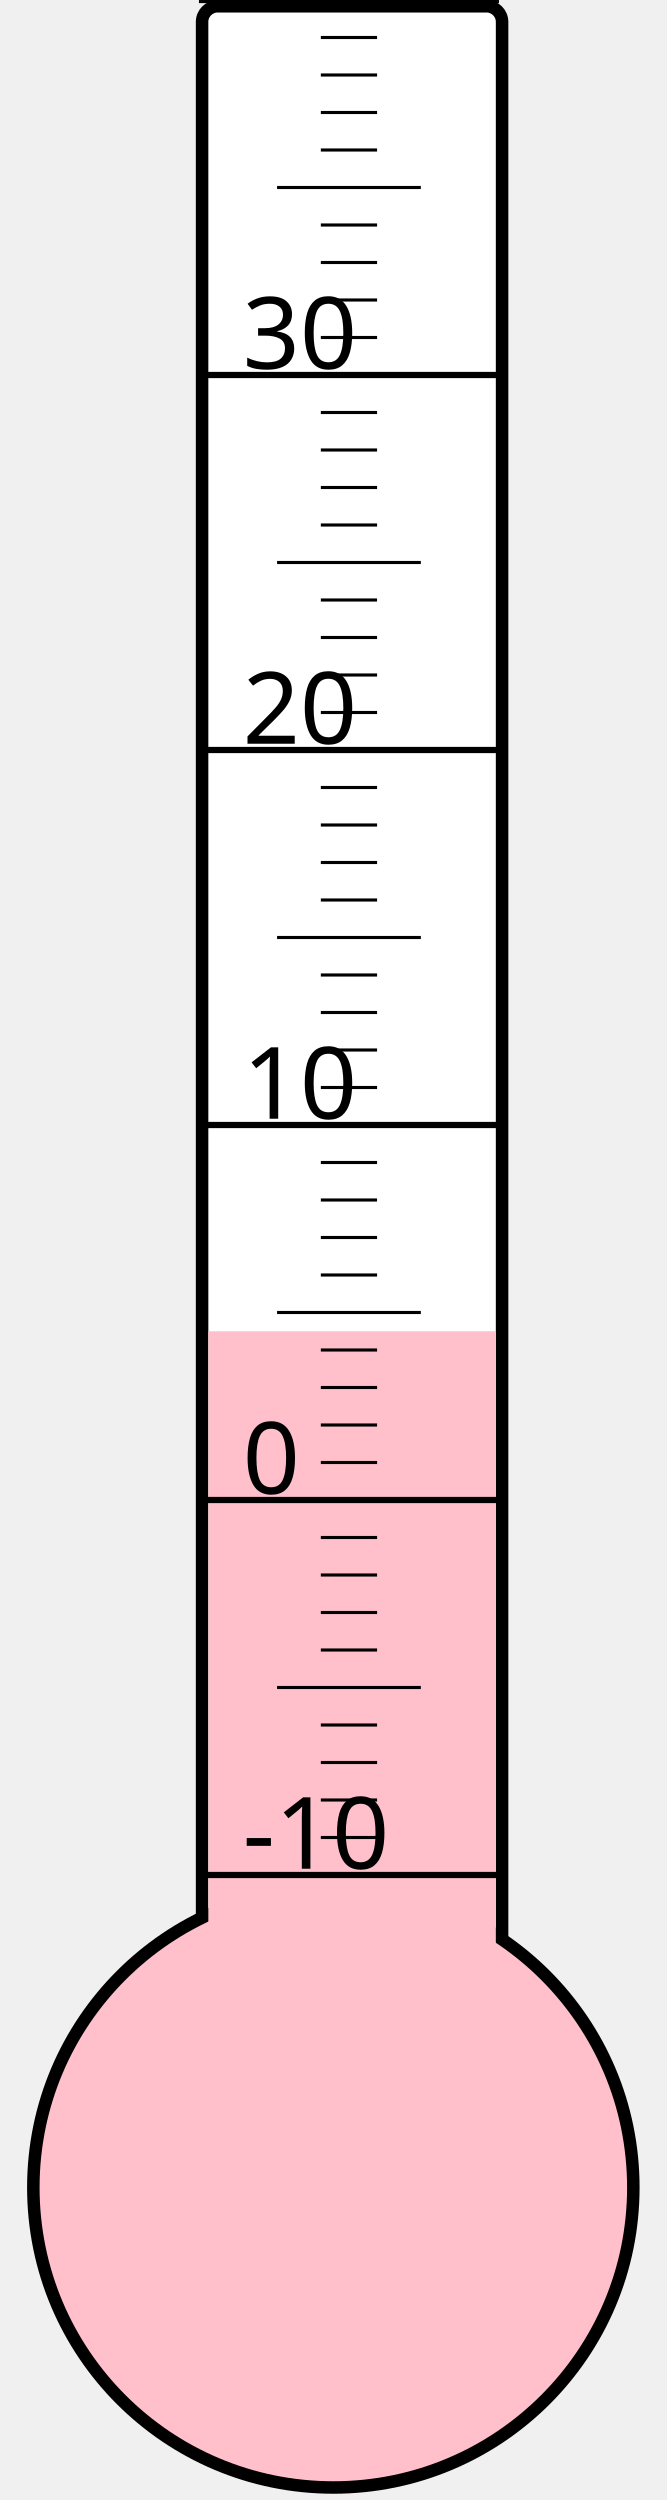
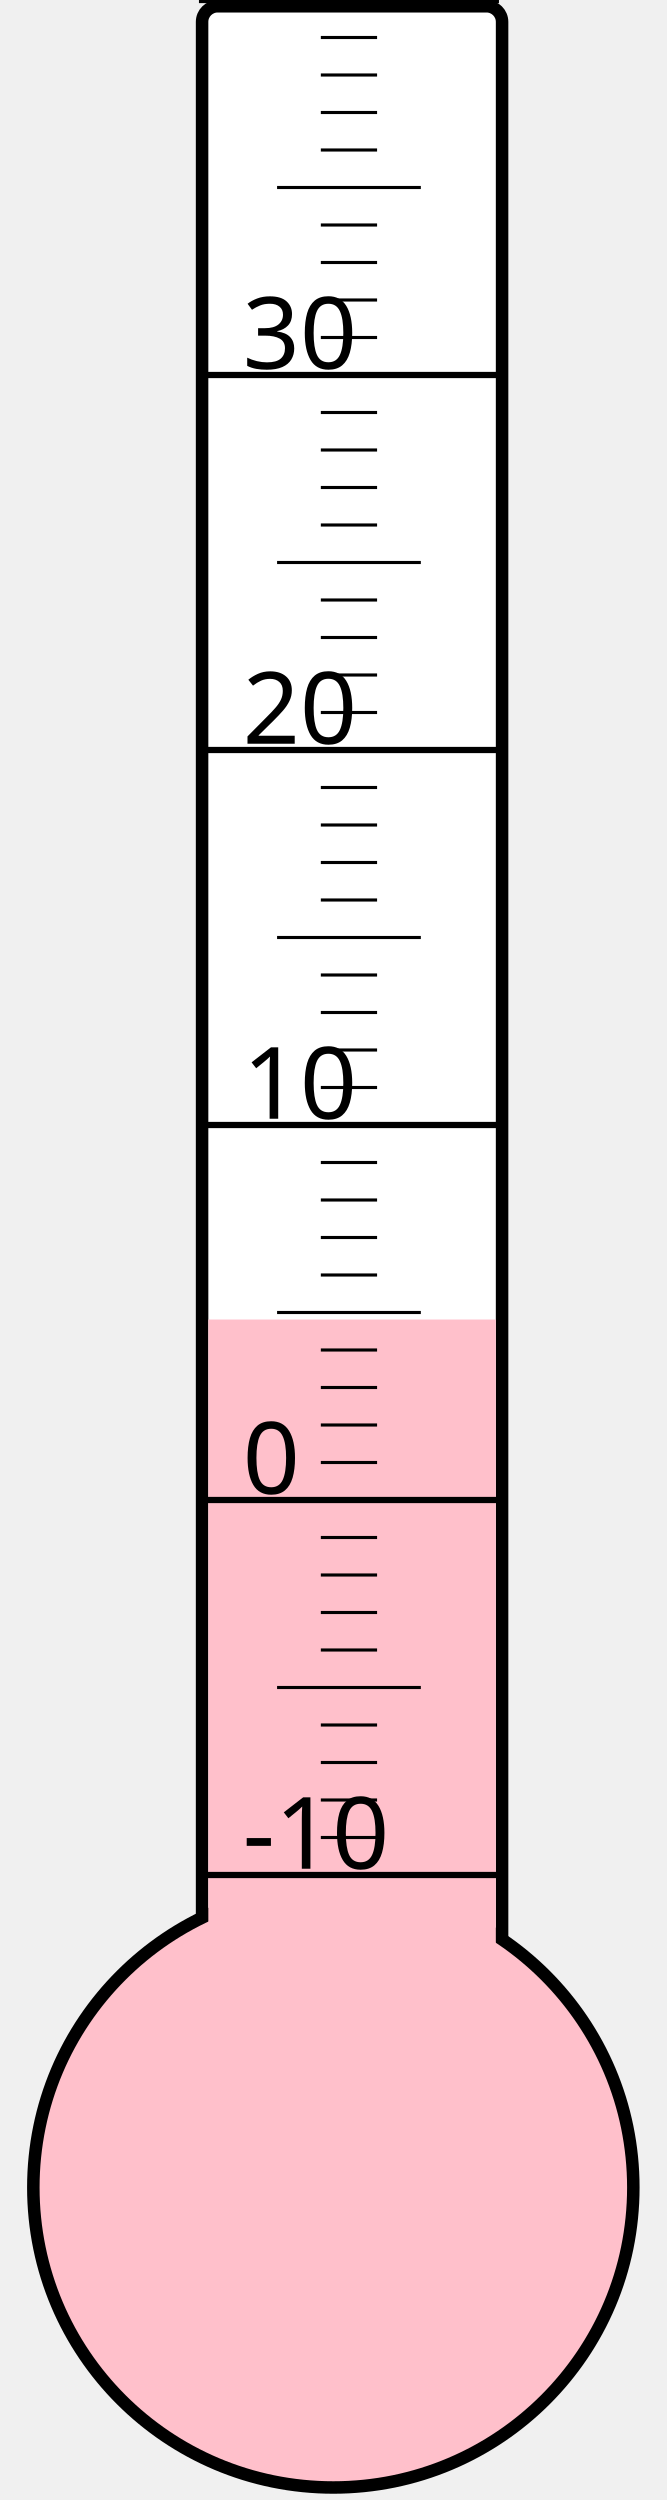
<svg xmlns="http://www.w3.org/2000/svg" width="40px" height="150px" viewBox="0 0 200 800">
  <rect width="200" height="800" x="0" y="0" style="fill: #ffffeb; fill-opacity: 0;" />
  <rect width="96" height="680" x="58" y="2" rx="5" ry="5" style="fill: white; fill-opacity: 1; stroke: black; stroke-width: 4;" />
  <circle cx="100" cy="700" r="96" style="fill: pink; stroke: black; stroke-width: 4;" />
-   <rect width="92" height="274.0" x="60" y="426.0" style="fill: pink; fill-opacity: 1; stroke-width: 0;" />
+   <rect width="92" height="277.75" x="60" y="422.25" style="fill: pink; fill-opacity: 1; stroke-width: 0;" />
  <text x="71" y="598" style="font-family: sans-serif; font-size: 24pt;">-10</text>
  <text x="71" y="478" style="font-family: sans-serif; font-size: 24pt;">0</text>
  <text x="71" y="358" style="font-family: sans-serif; font-size: 24pt;">10</text>
  <text x="71" y="238" style="font-family: sans-serif; font-size: 24pt;">20</text>
  <text x="71" y="118" style="font-family: sans-serif; font-size: 24pt;">30</text>
  <g style="stroke: black;">
    <line x1="57" y1="600" x2="153" y2="600" style="stroke-width: 2;" />
    <line x1="96" y1="588" x2="114" y2="588" style="stroke-width: 1;" />
    <line x1="96" y1="576" x2="114" y2="576" style="stroke-width: 1;" />
    <line x1="96" y1="564" x2="114" y2="564" style="stroke-width: 1;" />
    <line x1="96" y1="552" x2="114" y2="552" style="stroke-width: 1;" />
    <line x1="82" y1="540" x2="128" y2="540" style="stroke-width: 1;" />
    <line x1="96" y1="528" x2="114" y2="528" style="stroke-width: 1;" />
    <line x1="96" y1="516" x2="114" y2="516" style="stroke-width: 1;" />
    <line x1="96" y1="504" x2="114" y2="504" style="stroke-width: 1;" />
    <line x1="96" y1="492" x2="114" y2="492" style="stroke-width: 1;" />
    <line x1="57" y1="480" x2="153" y2="480" style="stroke-width: 2;" />
    <line x1="96" y1="468" x2="114" y2="468" style="stroke-width: 1;" />
    <line x1="96" y1="456" x2="114" y2="456" style="stroke-width: 1;" />
    <line x1="96" y1="444" x2="114" y2="444" style="stroke-width: 1;" />
    <line x1="96" y1="432" x2="114" y2="432" style="stroke-width: 1;" />
    <line x1="82" y1="420" x2="128" y2="420" style="stroke-width: 1;" />
    <line x1="96" y1="408" x2="114" y2="408" style="stroke-width: 1;" />
    <line x1="96" y1="396" x2="114" y2="396" style="stroke-width: 1;" />
    <line x1="96" y1="384" x2="114" y2="384" style="stroke-width: 1;" />
    <line x1="96" y1="372" x2="114" y2="372" style="stroke-width: 1;" />
    <line x1="57" y1="360" x2="153" y2="360" style="stroke-width: 2;" />
    <line x1="96" y1="348" x2="114" y2="348" style="stroke-width: 1;" />
    <line x1="96" y1="336" x2="114" y2="336" style="stroke-width: 1;" />
    <line x1="96" y1="324" x2="114" y2="324" style="stroke-width: 1;" />
    <line x1="96" y1="312" x2="114" y2="312" style="stroke-width: 1;" />
    <line x1="82" y1="300" x2="128" y2="300" style="stroke-width: 1;" />
    <line x1="96" y1="288" x2="114" y2="288" style="stroke-width: 1;" />
    <line x1="96" y1="276" x2="114" y2="276" style="stroke-width: 1;" />
    <line x1="96" y1="264" x2="114" y2="264" style="stroke-width: 1;" />
    <line x1="96" y1="252" x2="114" y2="252" style="stroke-width: 1;" />
    <line x1="57" y1="240" x2="153" y2="240" style="stroke-width: 2;" />
    <line x1="96" y1="228" x2="114" y2="228" style="stroke-width: 1;" />
    <line x1="96" y1="216" x2="114" y2="216" style="stroke-width: 1;" />
    <line x1="96" y1="204" x2="114" y2="204" style="stroke-width: 1;" />
    <line x1="96" y1="192" x2="114" y2="192" style="stroke-width: 1;" />
    <line x1="82" y1="180" x2="128" y2="180" style="stroke-width: 1;" />
    <line x1="96" y1="168" x2="114" y2="168" style="stroke-width: 1;" />
    <line x1="96" y1="156" x2="114" y2="156" style="stroke-width: 1;" />
    <line x1="96" y1="144" x2="114" y2="144" style="stroke-width: 1;" />
    <line x1="96" y1="132" x2="114" y2="132" style="stroke-width: 1;" />
    <line x1="57" y1="120" x2="153" y2="120" style="stroke-width: 2;" />
    <line x1="96" y1="108" x2="114" y2="108" style="stroke-width: 1;" />
    <line x1="96" y1="96" x2="114" y2="96" style="stroke-width: 1;" />
    <line x1="96" y1="84" x2="114" y2="84" style="stroke-width: 1;" />
    <line x1="96" y1="72" x2="114" y2="72" style="stroke-width: 1;" />
    <line x1="82" y1="60" x2="128" y2="60" style="stroke-width: 1;" />
    <line x1="96" y1="48" x2="114" y2="48" style="stroke-width: 1;" />
    <line x1="96" y1="36" x2="114" y2="36" style="stroke-width: 1;" />
    <line x1="96" y1="24" x2="114" y2="24" style="stroke-width: 1;" />
    <line x1="96" y1="12" x2="114" y2="12" style="stroke-width: 1;" />
    <line x1="57" y1="0" x2="153" y2="0" style="stroke-width: 2;" />
  </g>
</svg>
